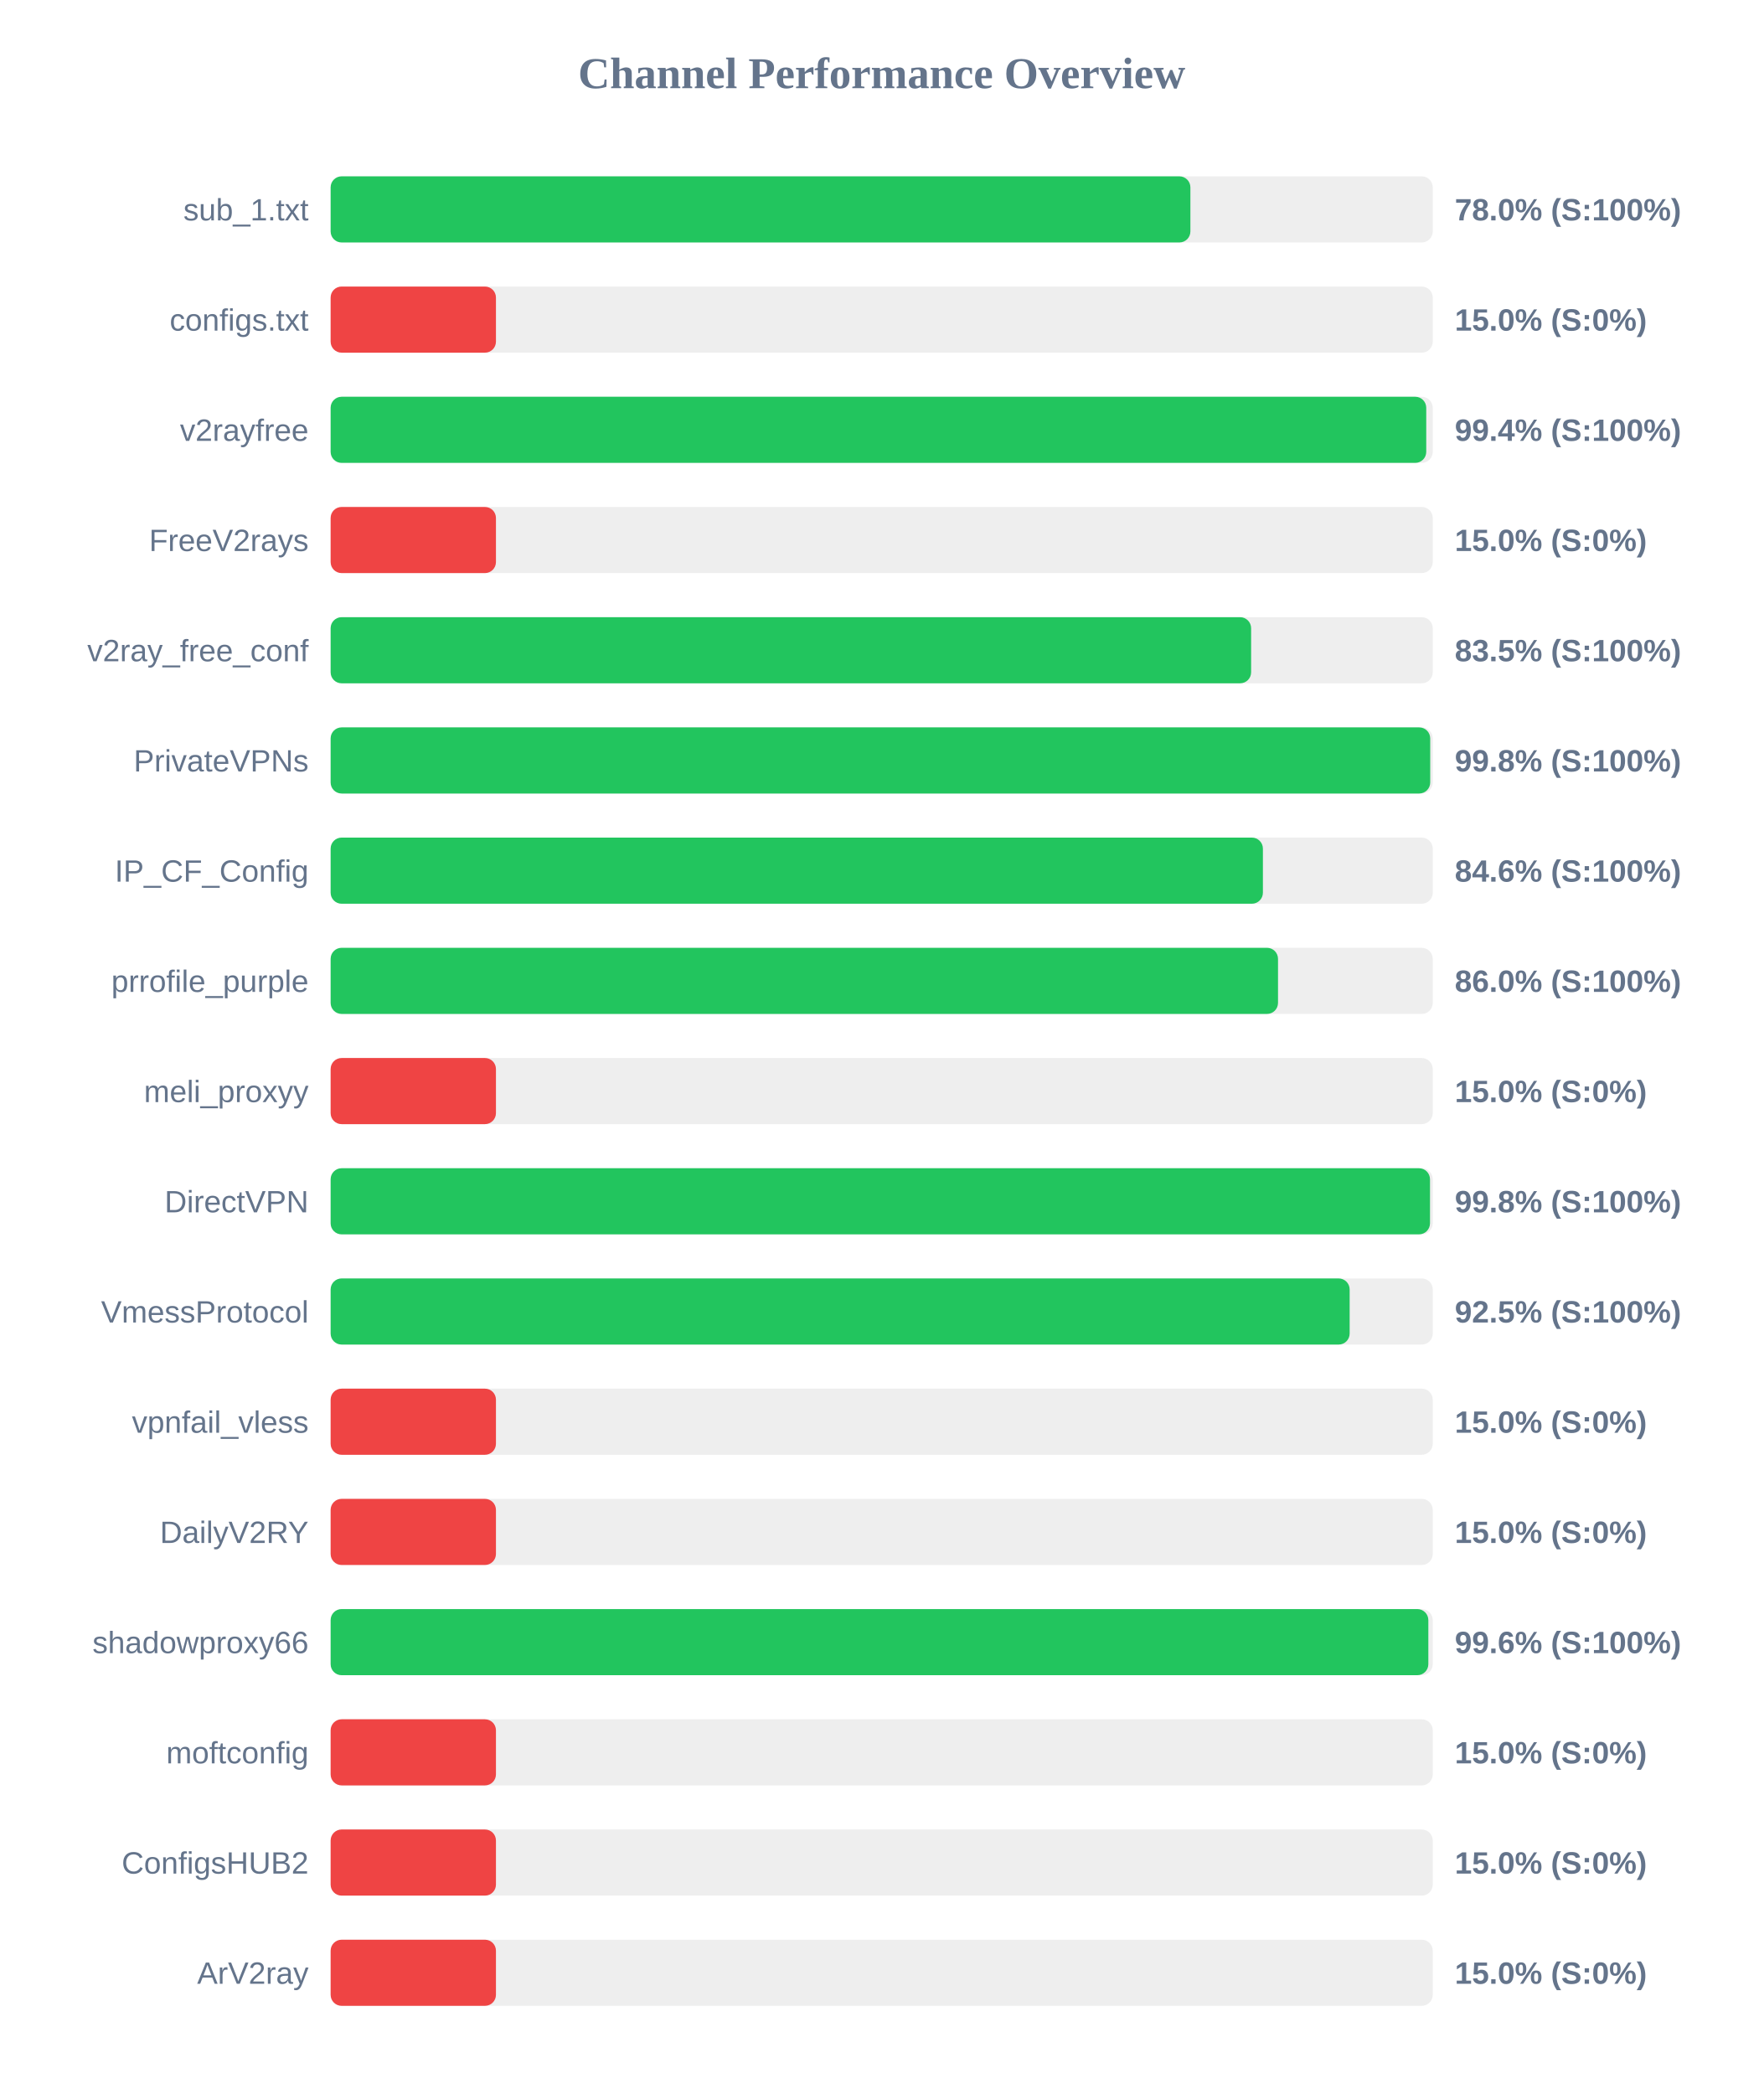
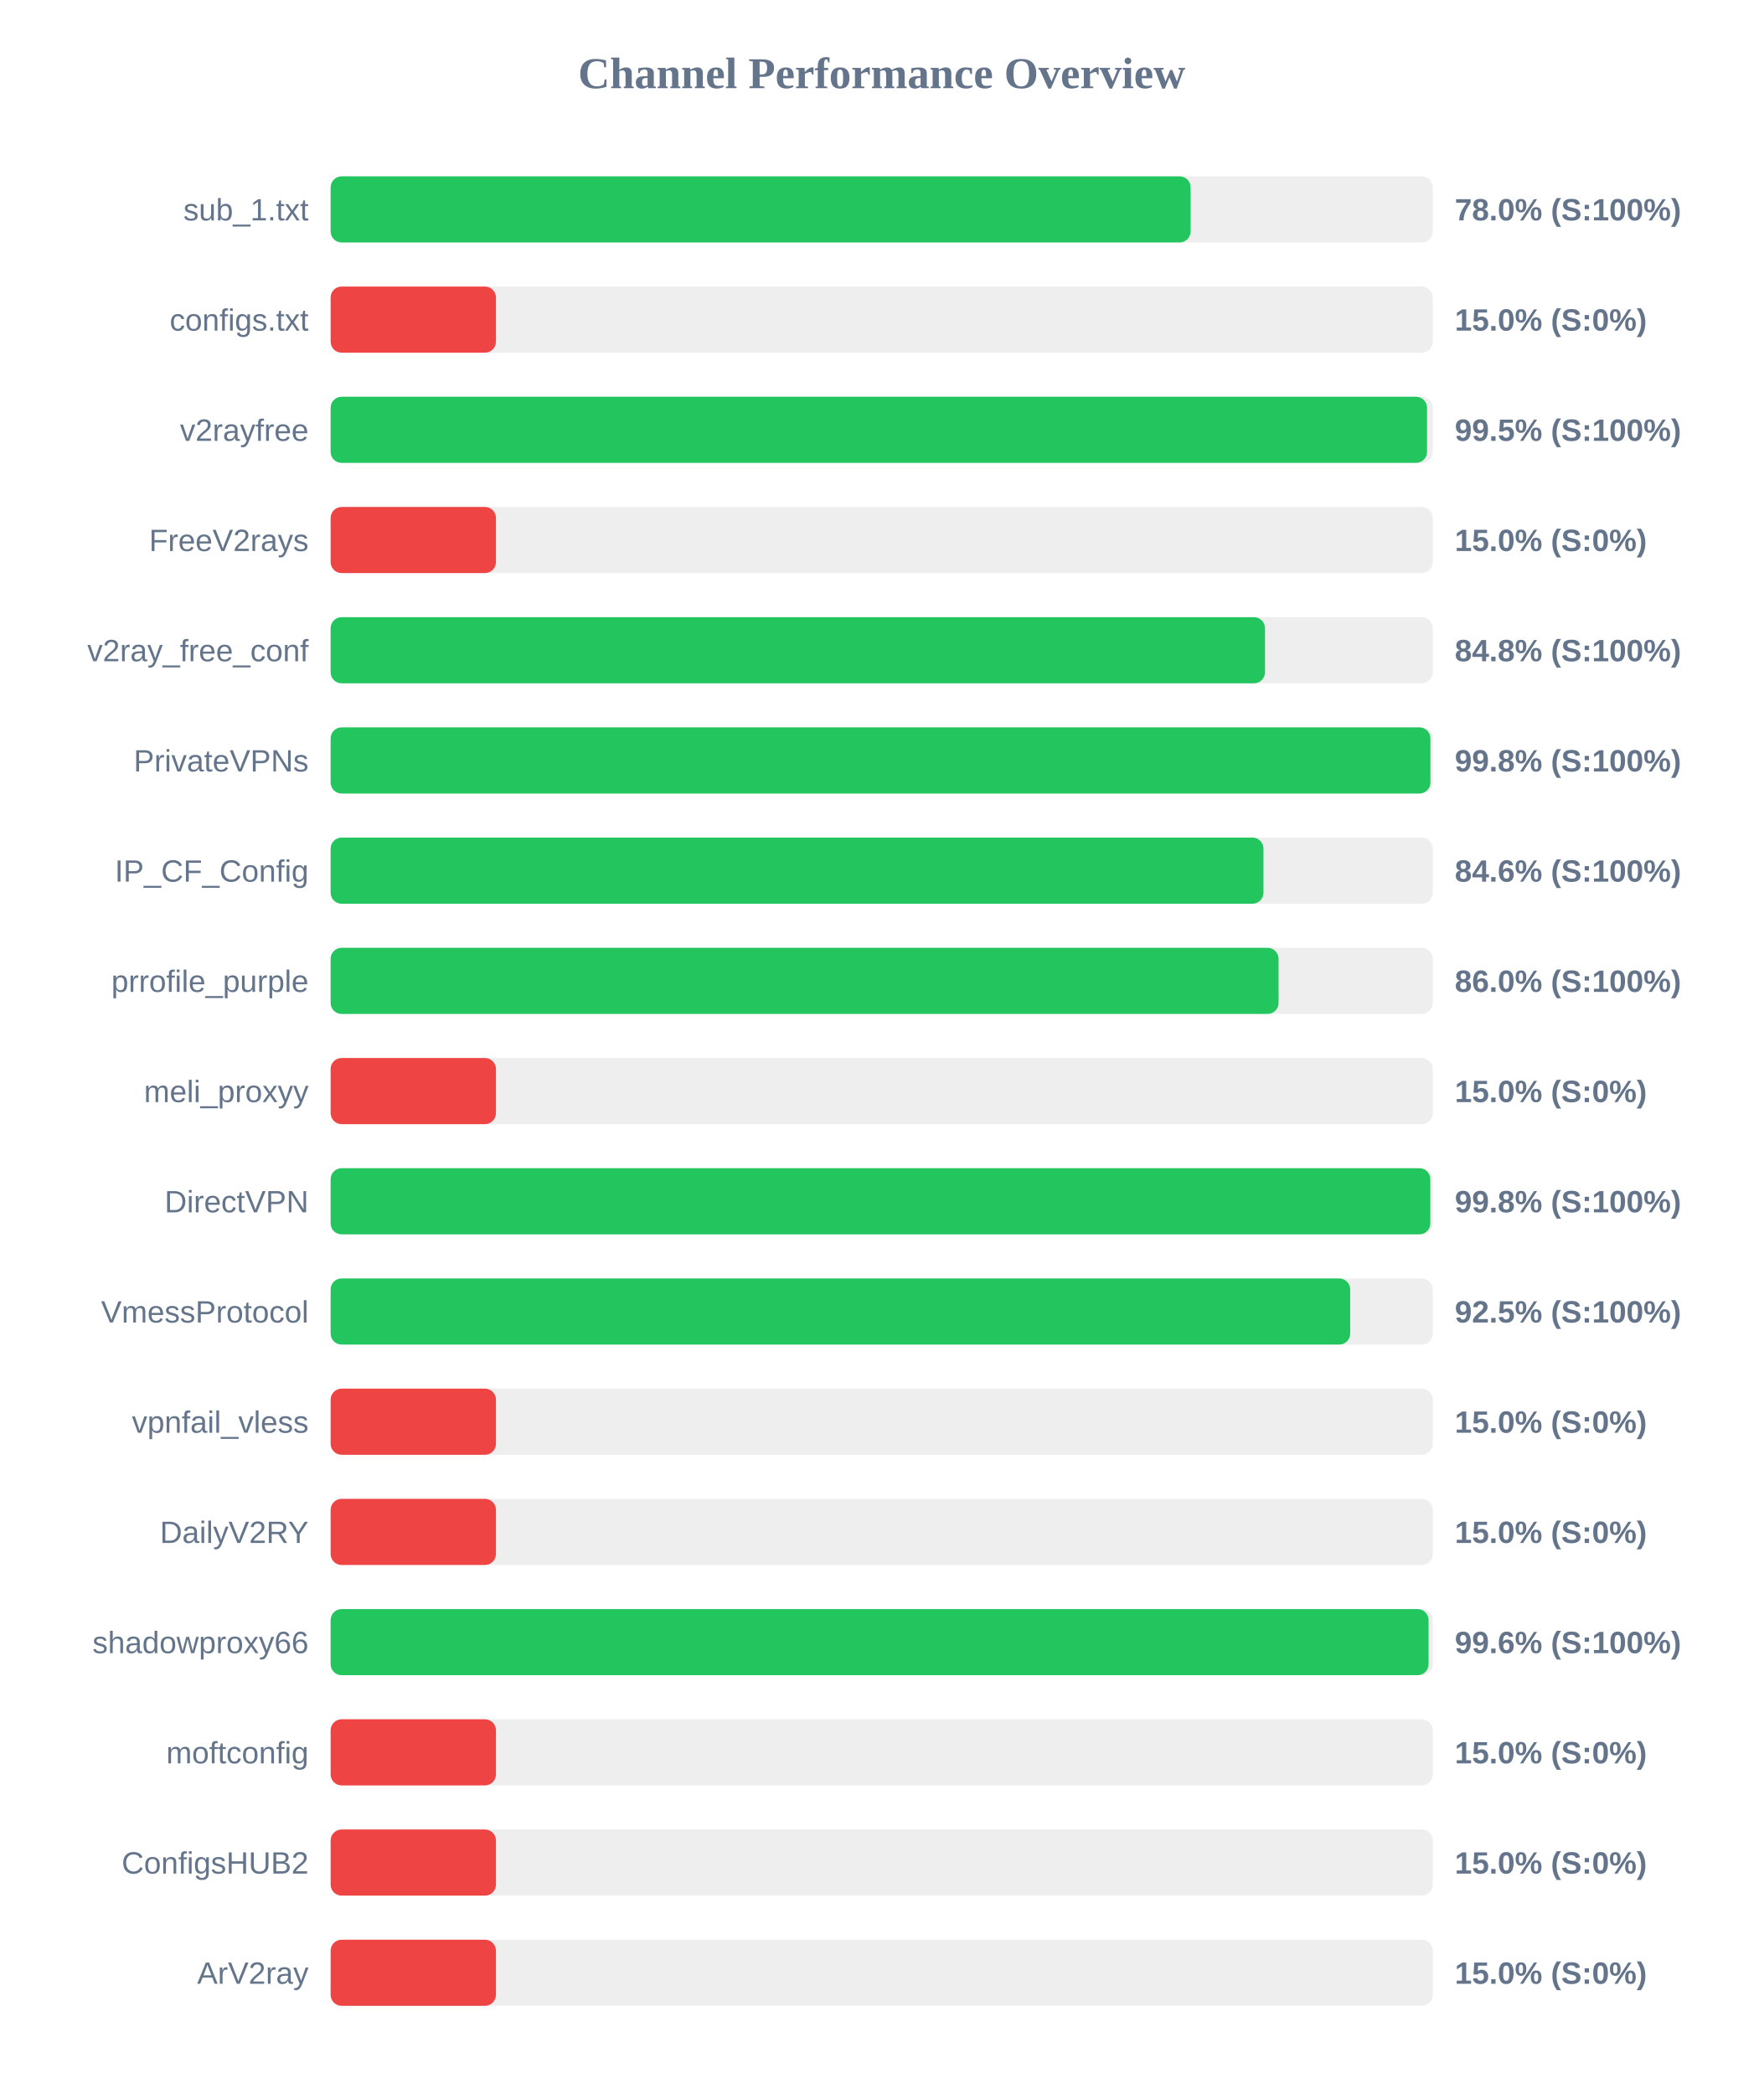
<svg xmlns="http://www.w3.org/2000/svg" width="800" height="950" version="1.1">
  <style>
        .row { font: 14px Arial; fill: #64748b; }
        .score { font: bold 14px Arial; fill: #64748b; }
    </style>
  <text x="400" y="40" text-anchor="middle" font-size="20px" font-weight="bold" fill="#64748b">Channel Performance Overview</text>
  <rect x="150" y="80" width="500" height="30" fill="#eee" rx="5" />
-   <rect x="150" y="80" width="390.05" height="30" fill="#22c55e" rx="5" />
+   <rect x="150" y="80" width="390.15" height="30" fill="#22c55e" rx="5" />
  <text x="140" y="100" text-anchor="end" class="row">sub_1.txt</text>
  <text x="660" y="100" text-anchor="start" class="score">78.0% (S:100%)</text>
  <rect x="150" y="130" width="500" height="30" fill="#eee" rx="5" />
  <rect x="150" y="130" width="75.0" height="30" fill="#ef4444" rx="5" />
  <text x="140" y="150" text-anchor="end" class="row">configs.txt</text>
  <text x="660" y="150" text-anchor="start" class="score">15.0% (S:0%)</text>
  <rect x="150" y="180" width="500" height="30" fill="#eee" rx="5" />
-   <rect x="150" y="180" width="497.05" height="30" fill="#22c55e" rx="5" />
+   <rect x="150" y="180" width="497.4" height="30" fill="#22c55e" rx="5" />
  <text x="140" y="200" text-anchor="end" class="row">v2rayfree</text>
-   <text x="660" y="200" text-anchor="start" class="score">99.4% (S:100%)</text>
+   <text x="660" y="200" text-anchor="start" class="score">99.5% (S:100%)</text>
  <rect x="150" y="230" width="500" height="30" fill="#eee" rx="5" />
  <rect x="150" y="230" width="75.0" height="30" fill="#ef4444" rx="5" />
  <text x="140" y="250" text-anchor="end" class="row">FreeV2rays</text>
  <text x="660" y="250" text-anchor="start" class="score">15.0% (S:0%)</text>
  <rect x="150" y="280" width="500" height="30" fill="#eee" rx="5" />
-   <rect x="150" y="280" width="417.6" height="30" fill="#22c55e" rx="5" />
+   <rect x="150" y="280" width="423.9" height="30" fill="#22c55e" rx="5" />
  <text x="140" y="300" text-anchor="end" class="row">v2ray_free_conf</text>
-   <text x="660" y="300" text-anchor="start" class="score">83.5% (S:100%)</text>
+   <text x="660" y="300" text-anchor="start" class="score">84.8% (S:100%)</text>
  <rect x="150" y="330" width="500" height="30" fill="#eee" rx="5" />
-   <rect x="150" y="330" width="498.85" height="30" fill="#22c55e" rx="5" />
+   <rect x="150" y="330" width="498.95" height="30" fill="#22c55e" rx="5" />
  <text x="140" y="350" text-anchor="end" class="row">PrivateVPNs</text>
  <text x="660" y="350" text-anchor="start" class="score">99.8% (S:100%)</text>
  <rect x="150" y="380" width="500" height="30" fill="#eee" rx="5" />
-   <rect x="150" y="380" width="422.95" height="30" fill="#22c55e" rx="5" />
+   <rect x="150" y="380" width="423.2" height="30" fill="#22c55e" rx="5" />
  <text x="140" y="400" text-anchor="end" class="row">IP_CF_Config</text>
  <text x="660" y="400" text-anchor="start" class="score">84.6% (S:100%)</text>
  <rect x="150" y="430" width="500" height="30" fill="#eee" rx="5" />
-   <rect x="150" y="430" width="429.8" height="30" fill="#22c55e" rx="5" />
+   <rect x="150" y="430" width="430.05" height="30" fill="#22c55e" rx="5" />
  <text x="140" y="450" text-anchor="end" class="row">prrofile_purple</text>
  <text x="660" y="450" text-anchor="start" class="score">86.0% (S:100%)</text>
  <rect x="150" y="480" width="500" height="30" fill="#eee" rx="5" />
  <rect x="150" y="480" width="75.0" height="30" fill="#ef4444" rx="5" />
  <text x="140" y="500" text-anchor="end" class="row">meli_proxyy</text>
  <text x="660" y="500" text-anchor="start" class="score">15.0% (S:0%)</text>
  <rect x="150" y="530" width="500" height="30" fill="#eee" rx="5" />
-   <rect x="150" y="530" width="498.75" height="30" fill="#22c55e" rx="5" />
+   <rect x="150" y="530" width="498.9" height="30" fill="#22c55e" rx="5" />
  <text x="140" y="550" text-anchor="end" class="row">DirectVPN</text>
  <text x="660" y="550" text-anchor="start" class="score">99.8% (S:100%)</text>
  <rect x="150" y="580" width="500" height="30" fill="#eee" rx="5" />
-   <rect x="150" y="580" width="462.3" height="30" fill="#22c55e" rx="5" />
+   <rect x="150" y="580" width="462.55" height="30" fill="#22c55e" rx="5" />
  <text x="140" y="600" text-anchor="end" class="row">VmessProtocol</text>
  <text x="660" y="600" text-anchor="start" class="score">92.5% (S:100%)</text>
  <rect x="150" y="630" width="500" height="30" fill="#eee" rx="5" />
  <rect x="150" y="630" width="75.0" height="30" fill="#ef4444" rx="5" />
  <text x="140" y="650" text-anchor="end" class="row">vpnfail_vless</text>
  <text x="660" y="650" text-anchor="start" class="score">15.0% (S:0%)</text>
  <rect x="150" y="680" width="500" height="30" fill="#eee" rx="5" />
  <rect x="150" y="680" width="75.0" height="30" fill="#ef4444" rx="5" />
  <text x="140" y="700" text-anchor="end" class="row">DailyV2RY</text>
  <text x="660" y="700" text-anchor="start" class="score">15.0% (S:0%)</text>
  <rect x="150" y="730" width="500" height="30" fill="#eee" rx="5" />
-   <rect x="150" y="730" width="498.0" height="30" fill="#22c55e" rx="5" />
+   <rect x="150" y="730" width="498.1" height="30" fill="#22c55e" rx="5" />
  <text x="140" y="750" text-anchor="end" class="row">shadowproxy66</text>
  <text x="660" y="750" text-anchor="start" class="score">99.6% (S:100%)</text>
  <rect x="150" y="780" width="500" height="30" fill="#eee" rx="5" />
  <rect x="150" y="780" width="75.0" height="30" fill="#ef4444" rx="5" />
  <text x="140" y="800" text-anchor="end" class="row">moftconfig</text>
  <text x="660" y="800" text-anchor="start" class="score">15.0% (S:0%)</text>
  <rect x="150" y="830" width="500" height="30" fill="#eee" rx="5" />
  <rect x="150" y="830" width="75.0" height="30" fill="#ef4444" rx="5" />
  <text x="140" y="850" text-anchor="end" class="row">ConfigsHUB2</text>
  <text x="660" y="850" text-anchor="start" class="score">15.0% (S:0%)</text>
  <rect x="150" y="880" width="500" height="30" fill="#eee" rx="5" />
  <rect x="150" y="880" width="75.0" height="30" fill="#ef4444" rx="5" />
  <text x="140" y="900" text-anchor="end" class="row">ArV2ray</text>
  <text x="660" y="900" text-anchor="start" class="score">15.0% (S:0%)</text>
</svg>
